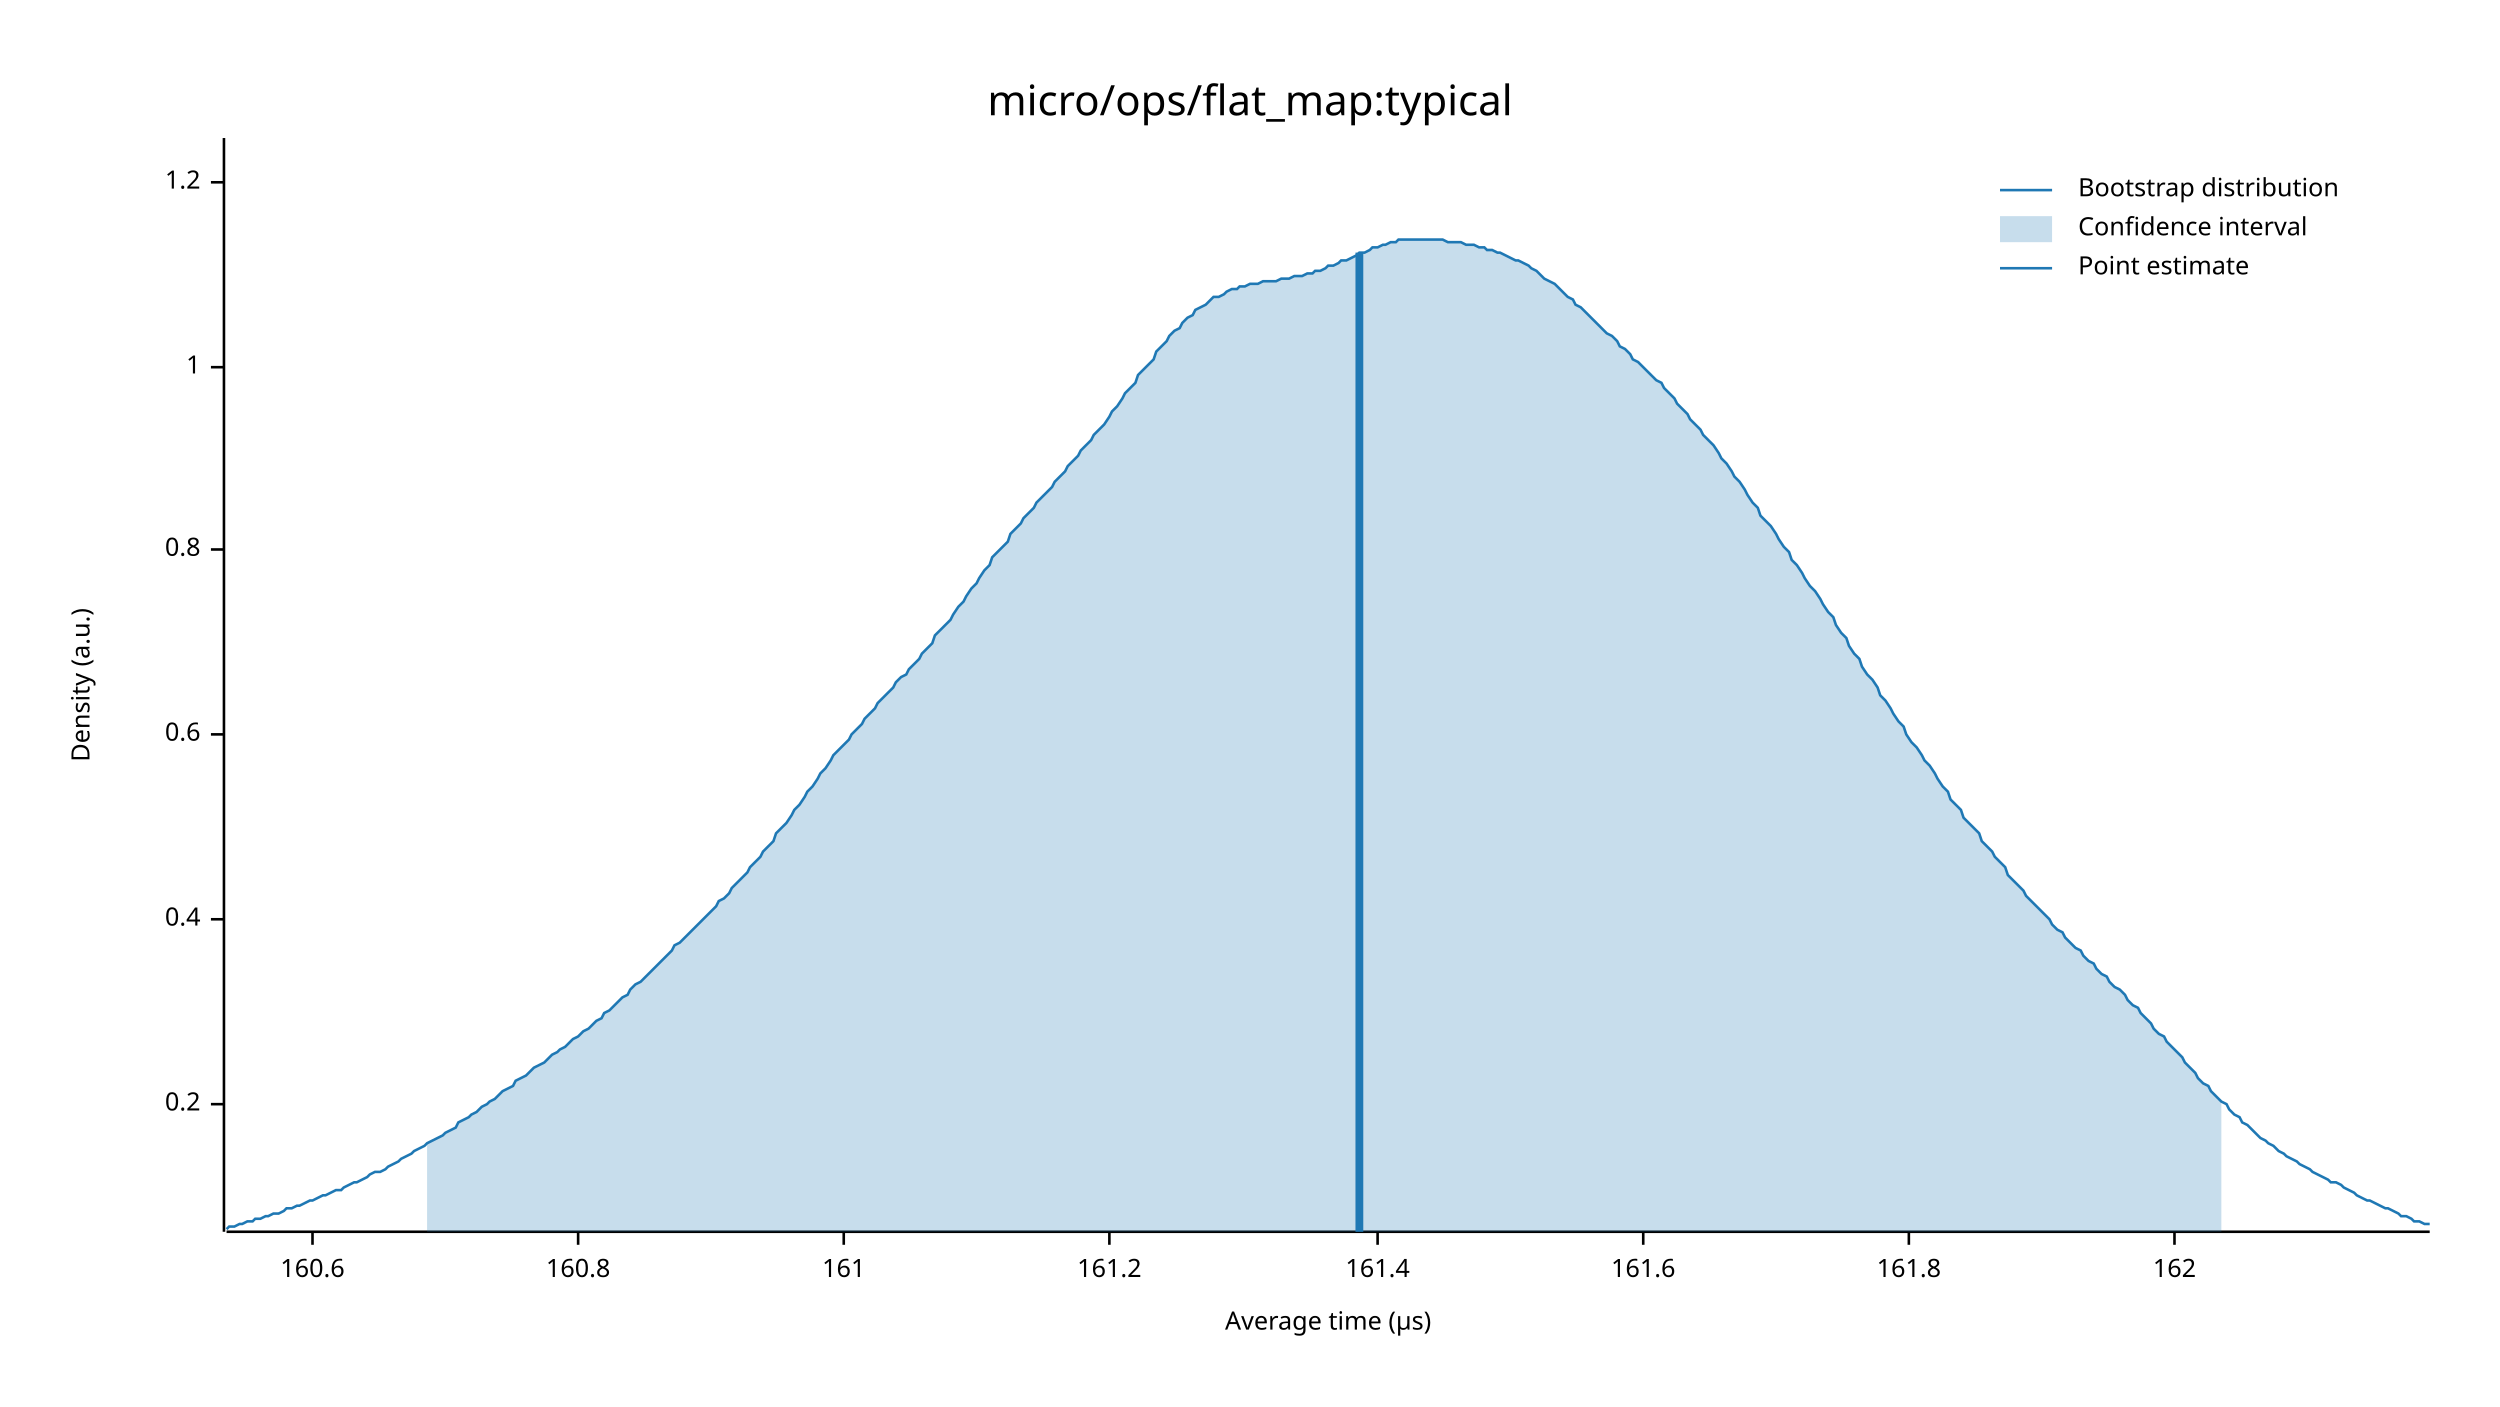
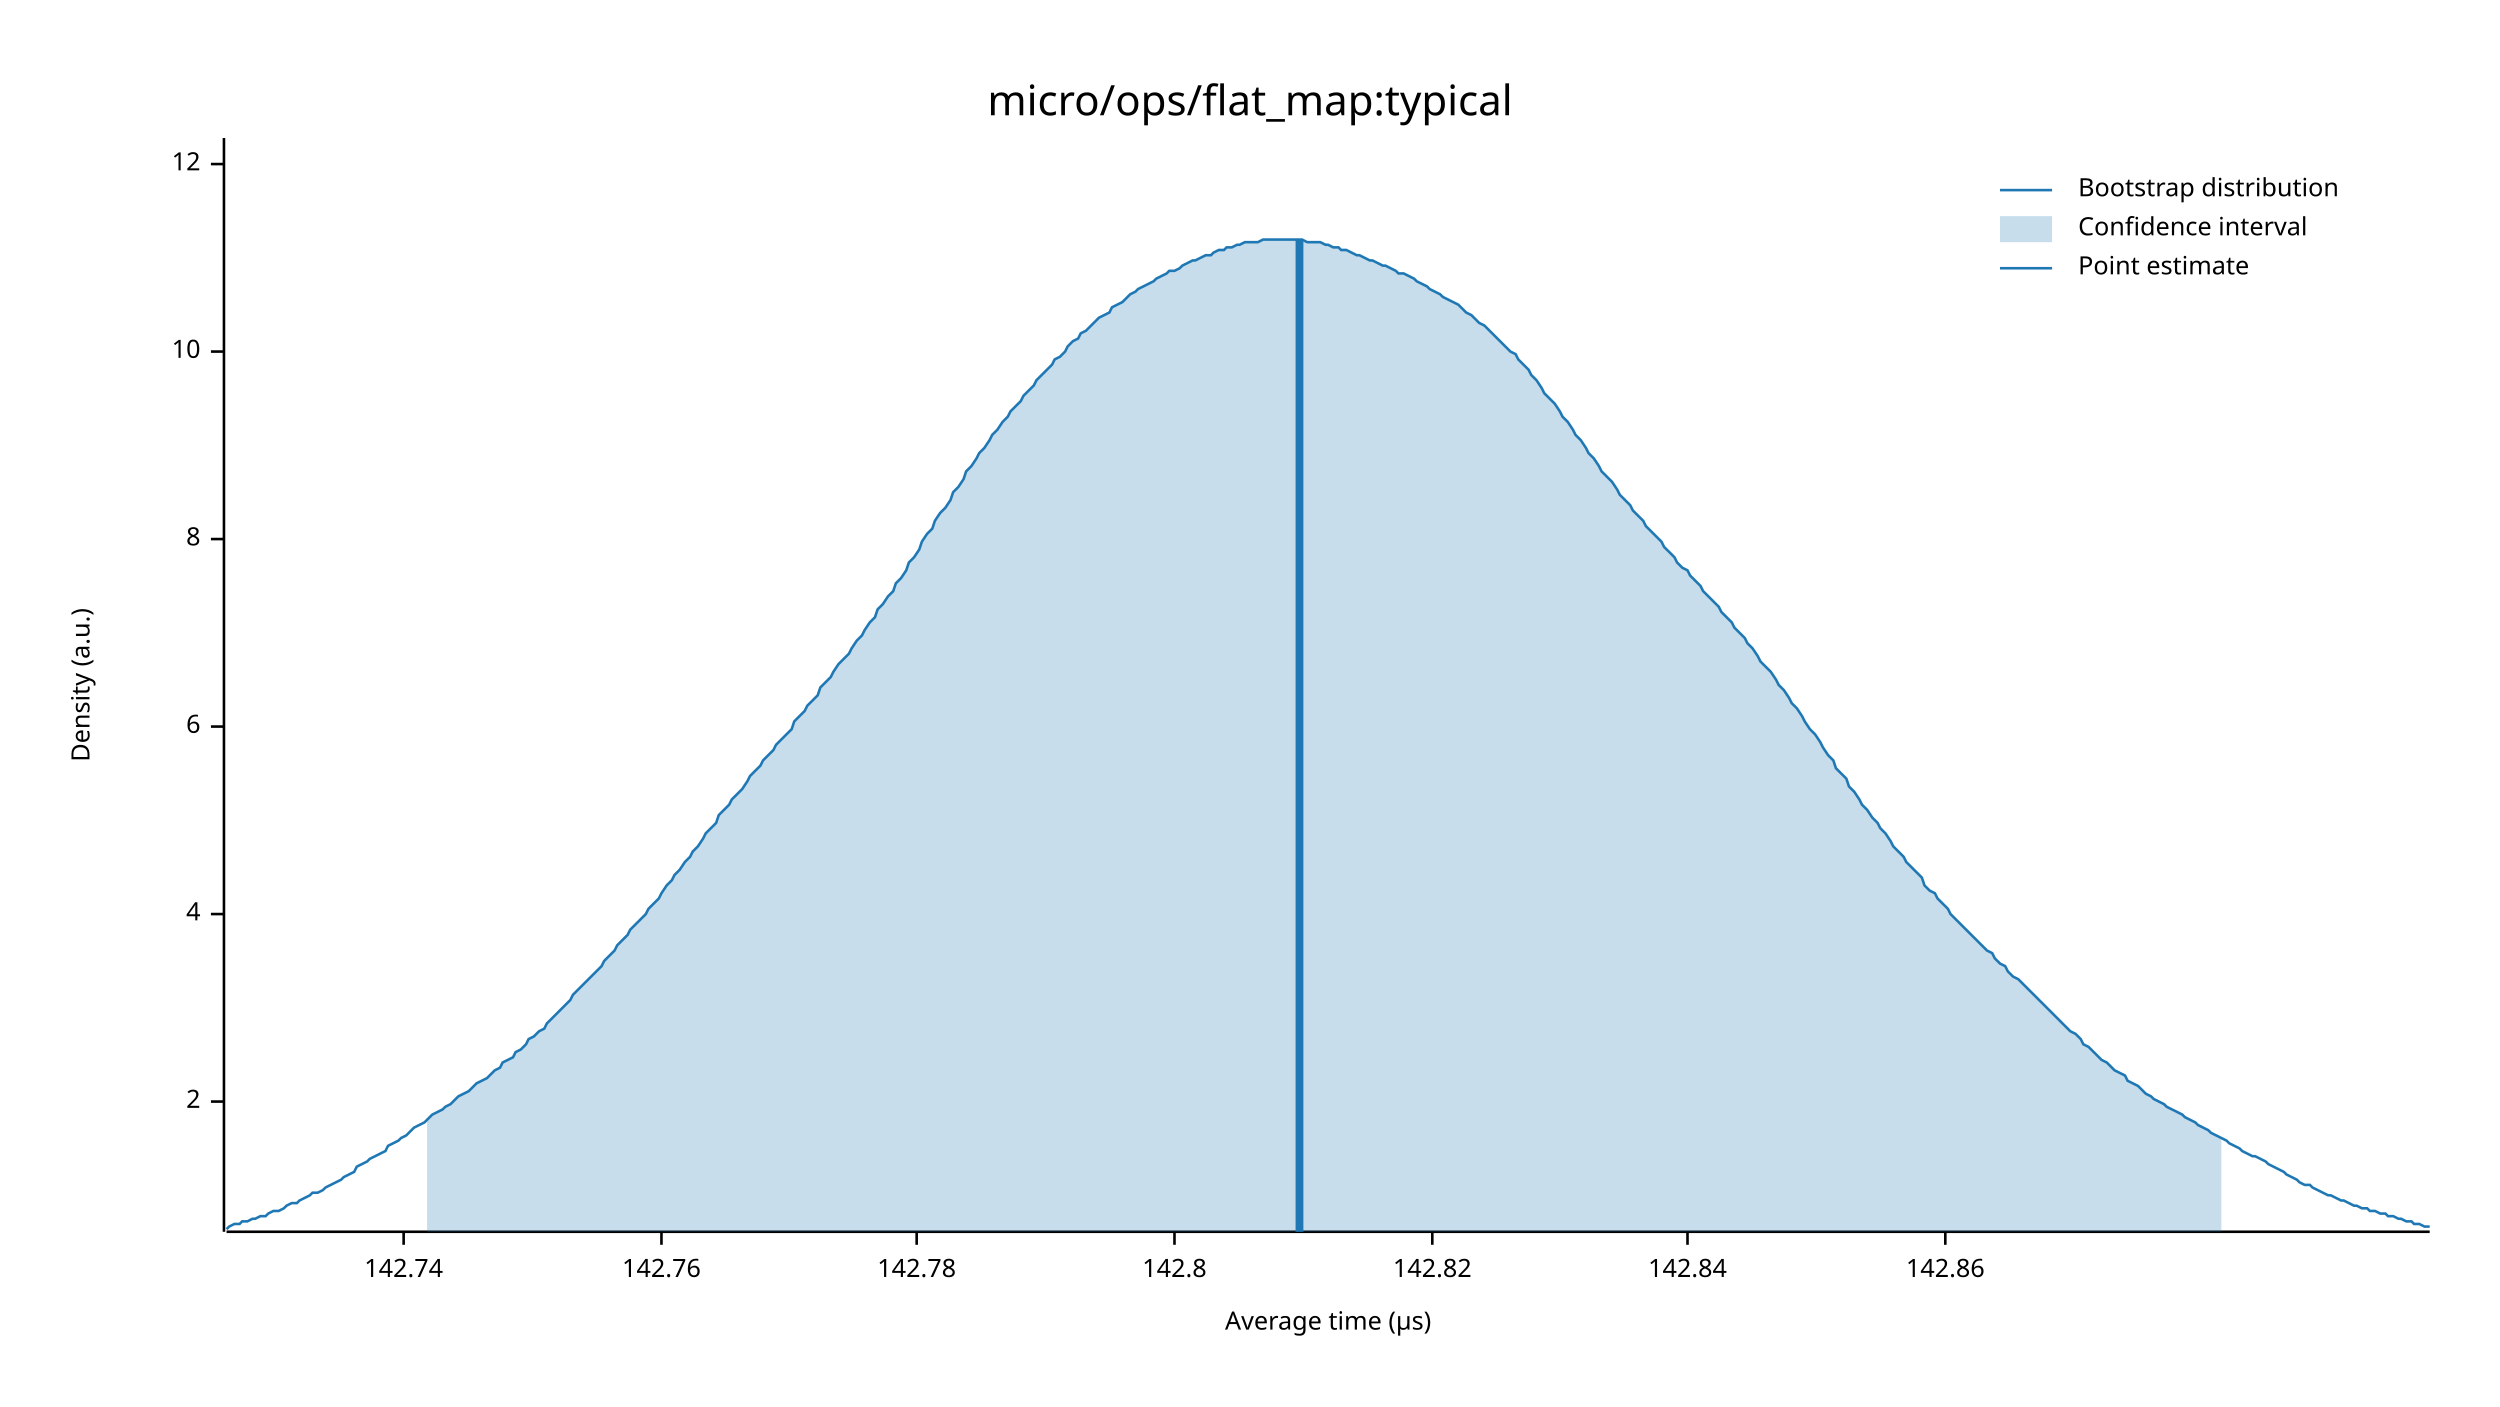
<svg xmlns="http://www.w3.org/2000/svg" width="960" height="540" viewBox="0 0 960 540">
  <text x="480" y="32" dy="0.76em" text-anchor="middle" font-family="sans-serif" font-size="16.129" opacity="1" fill="#000000">
micro/ops/flat_map:typical
</text>
  <text x="27" y="263" dy="0.76em" text-anchor="middle" font-family="sans-serif" font-size="9.677" opacity="1" fill="#000000" transform="rotate(270, 27, 263)">
Density (a.u.)
</text>
  <text x="510" y="513" dy="-0.5ex" text-anchor="middle" font-family="sans-serif" font-size="9.677" opacity="1" fill="#000000">
Average time (µs)
</text>
  <polyline fill="none" opacity="1" stroke="#000000" stroke-width="1" points="86,53 86,473 " />
-   <text x="77" y="424" dy="0.5ex" text-anchor="end" font-family="sans-serif" font-size="9.677" opacity="1" fill="#000000">
- 0.2
+   <text x="77" y="423" dy="0.5ex" text-anchor="end" font-family="sans-serif" font-size="9.677" opacity="1" fill="#000000">
+ 2
</text>
-   <polyline fill="none" opacity="1" stroke="#000000" stroke-width="1" points="81,424 86,424 " />
-   <text x="77" y="353" dy="0.5ex" text-anchor="end" font-family="sans-serif" font-size="9.677" opacity="1" fill="#000000">
- 0.4
+   <polyline fill="none" opacity="1" stroke="#000000" stroke-width="1" points="81,423 86,423 " />
+   <text x="77" y="351" dy="0.5ex" text-anchor="end" font-family="sans-serif" font-size="9.677" opacity="1" fill="#000000">
+ 4
</text>
-   <polyline fill="none" opacity="1" stroke="#000000" stroke-width="1" points="81,353 86,353 " />
-   <text x="77" y="282" dy="0.5ex" text-anchor="end" font-family="sans-serif" font-size="9.677" opacity="1" fill="#000000">
- 0.6
+   <polyline fill="none" opacity="1" stroke="#000000" stroke-width="1" points="81,351 86,351 " />
+   <text x="77" y="279" dy="0.5ex" text-anchor="end" font-family="sans-serif" font-size="9.677" opacity="1" fill="#000000">
+ 6
</text>
-   <polyline fill="none" opacity="1" stroke="#000000" stroke-width="1" points="81,282 86,282 " />
-   <text x="77" y="211" dy="0.5ex" text-anchor="end" font-family="sans-serif" font-size="9.677" opacity="1" fill="#000000">
- 0.8
+   <polyline fill="none" opacity="1" stroke="#000000" stroke-width="1" points="81,279 86,279 " />
+   <text x="77" y="207" dy="0.5ex" text-anchor="end" font-family="sans-serif" font-size="9.677" opacity="1" fill="#000000">
+ 8
</text>
-   <polyline fill="none" opacity="1" stroke="#000000" stroke-width="1" points="81,211 86,211 " />
-   <text x="77" y="141" dy="0.5ex" text-anchor="end" font-family="sans-serif" font-size="9.677" opacity="1" fill="#000000">
- 1
+   <polyline fill="none" opacity="1" stroke="#000000" stroke-width="1" points="81,207 86,207 " />
+   <text x="77" y="135" dy="0.5ex" text-anchor="end" font-family="sans-serif" font-size="9.677" opacity="1" fill="#000000">
+ 10
</text>
-   <polyline fill="none" opacity="1" stroke="#000000" stroke-width="1" points="81,141 86,141 " />
-   <text x="77" y="70" dy="0.5ex" text-anchor="end" font-family="sans-serif" font-size="9.677" opacity="1" fill="#000000">
- 1.2
+   <polyline fill="none" opacity="1" stroke="#000000" stroke-width="1" points="81,135 86,135 " />
+   <text x="77" y="63" dy="0.5ex" text-anchor="end" font-family="sans-serif" font-size="9.677" opacity="1" fill="#000000">
+ 12
</text>
-   <polyline fill="none" opacity="1" stroke="#000000" stroke-width="1" points="81,70 86,70 " />
+   <polyline fill="none" opacity="1" stroke="#000000" stroke-width="1" points="81,63 86,63 " />
  <polyline fill="none" opacity="1" stroke="#000000" stroke-width="1" points="87,473 933,473 " />
-   <text x="120" y="483" dy="0.76em" text-anchor="middle" font-family="sans-serif" font-size="9.677" opacity="1" fill="#000000">
- 160.6
+   <text x="155" y="483" dy="0.76em" text-anchor="middle" font-family="sans-serif" font-size="9.677" opacity="1" fill="#000000">
+ 142.74
</text>
-   <polyline fill="none" opacity="1" stroke="#000000" stroke-width="1" points="120,473 120,478 " />
-   <text x="222" y="483" dy="0.76em" text-anchor="middle" font-family="sans-serif" font-size="9.677" opacity="1" fill="#000000">
- 160.8
+   <polyline fill="none" opacity="1" stroke="#000000" stroke-width="1" points="155,473 155,478 " />
+   <text x="254" y="483" dy="0.76em" text-anchor="middle" font-family="sans-serif" font-size="9.677" opacity="1" fill="#000000">
+ 142.76
</text>
-   <polyline fill="none" opacity="1" stroke="#000000" stroke-width="1" points="222,473 222,478 " />
-   <text x="324" y="483" dy="0.76em" text-anchor="middle" font-family="sans-serif" font-size="9.677" opacity="1" fill="#000000">
- 161
+   <polyline fill="none" opacity="1" stroke="#000000" stroke-width="1" points="254,473 254,478 " />
+   <text x="352" y="483" dy="0.76em" text-anchor="middle" font-family="sans-serif" font-size="9.677" opacity="1" fill="#000000">
+ 142.78
</text>
-   <polyline fill="none" opacity="1" stroke="#000000" stroke-width="1" points="324,473 324,478 " />
-   <text x="426" y="483" dy="0.76em" text-anchor="middle" font-family="sans-serif" font-size="9.677" opacity="1" fill="#000000">
- 161.2
+   <polyline fill="none" opacity="1" stroke="#000000" stroke-width="1" points="352,473 352,478 " />
+   <text x="451" y="483" dy="0.76em" text-anchor="middle" font-family="sans-serif" font-size="9.677" opacity="1" fill="#000000">
+ 142.8
</text>
-   <polyline fill="none" opacity="1" stroke="#000000" stroke-width="1" points="426,473 426,478 " />
-   <text x="529" y="483" dy="0.76em" text-anchor="middle" font-family="sans-serif" font-size="9.677" opacity="1" fill="#000000">
- 161.4
+   <polyline fill="none" opacity="1" stroke="#000000" stroke-width="1" points="451,473 451,478 " />
+   <text x="550" y="483" dy="0.76em" text-anchor="middle" font-family="sans-serif" font-size="9.677" opacity="1" fill="#000000">
+ 142.82
</text>
-   <polyline fill="none" opacity="1" stroke="#000000" stroke-width="1" points="529,473 529,478 " />
-   <text x="631" y="483" dy="0.76em" text-anchor="middle" font-family="sans-serif" font-size="9.677" opacity="1" fill="#000000">
- 161.6
+   <polyline fill="none" opacity="1" stroke="#000000" stroke-width="1" points="550,473 550,478 " />
+   <text x="648" y="483" dy="0.76em" text-anchor="middle" font-family="sans-serif" font-size="9.677" opacity="1" fill="#000000">
+ 142.84
</text>
-   <polyline fill="none" opacity="1" stroke="#000000" stroke-width="1" points="631,473 631,478 " />
-   <text x="733" y="483" dy="0.76em" text-anchor="middle" font-family="sans-serif" font-size="9.677" opacity="1" fill="#000000">
- 161.8
+   <polyline fill="none" opacity="1" stroke="#000000" stroke-width="1" points="648,473 648,478 " />
+   <text x="747" y="483" dy="0.76em" text-anchor="middle" font-family="sans-serif" font-size="9.677" opacity="1" fill="#000000">
+ 142.86
</text>
-   <polyline fill="none" opacity="1" stroke="#000000" stroke-width="1" points="733,473 733,478 " />
-   <text x="835" y="483" dy="0.76em" text-anchor="middle" font-family="sans-serif" font-size="9.677" opacity="1" fill="#000000">
- 162
- </text>
-   <polyline fill="none" opacity="1" stroke="#000000" stroke-width="1" points="835,473 835,478 " />
-   <polyline fill="none" opacity="1" stroke="#1F78B4" stroke-width="1" points="87,472 88,471 90,471 92,470 93,470 95,469 97,469 98,468 100,468 102,467 103,467 105,466 107,466 109,465 110,464 112,464 114,463 115,463 117,462 119,461 120,461 122,460 124,459 125,459 127,458 129,457 131,457 132,456 134,455 136,454 137,454 139,453 141,452 142,451 144,450 146,450 148,449 149,448 151,447 153,446 154,445 156,444 158,443 159,442 161,441 163,440 164,439 166,438 168,437 170,436 171,435 173,434 175,433 176,431 178,430 180,429 181,428 183,427 185,425 187,424 188,423 190,422 192,420 193,419 195,418 197,417 198,415 200,414 202,413 203,412 205,410 207,409 209,408 210,407 212,405 214,404 215,403 217,402 219,400 220,399 222,398 224,396 226,395 227,394 229,392 231,391 232,389 234,388 236,386 237,385 239,383 241,382 242,380 244,378 246,377 248,375 249,374 251,372 253,370 254,369 256,367 258,365 259,363 261,362 263,360 265,358 266,357 268,355 270,353 271,352 273,350 275,348 276,346 278,345 280,343 281,341 283,339 285,337 287,335 288,333 290,331 292,329 293,327 295,325 297,323 298,320 300,318 302,316 304,313 305,311 307,309 309,306 310,304 312,302 314,299 315,297 317,295 319,292 320,290 322,288 324,286 326,284 327,282 329,280 331,278 332,276 334,274 336,272 337,270 339,268 341,266 343,264 344,262 346,260 348,259 349,257 351,255 353,253 354,251 356,249 358,247 359,244 361,242 363,240 365,238 366,236 368,233 370,231 371,229 373,226 375,224 376,222 378,219 380,217 381,214 383,212 385,210 387,208 388,205 390,203 392,201 393,199 395,197 397,195 398,193 400,191 402,189 404,187 405,185 407,183 409,181 410,179 412,177 414,175 415,173 417,171 419,169 420,167 422,165 424,163 426,160 427,158 429,156 431,153 432,151 434,149 436,147 437,144 439,142 441,140 443,138 444,135 446,133 448,131 449,129 451,127 453,126 454,124 456,122 458,121 459,119 461,118 463,117 465,115 466,114 468,114 470,113 471,112 473,111 475,111 476,110 478,110 480,109 482,109 483,109 485,108 487,108 488,108 490,108 492,107 493,107 495,107 497,106 498,106 500,106 502,105 504,105 505,104 507,104 509,103 510,102 512,102 514,101 515,100 517,100 519,99 521,98 522,97 524,97 526,96 527,95 529,95 531,94 532,94 534,93 536,93 537,92 539,92 541,92 543,92 544,92 546,92 548,92 549,92 551,92 553,92 554,92 556,93 558,93 560,93 561,93 563,94 565,94 566,94 568,95 570,95 571,96 573,96 575,97 576,97 578,98 580,99 582,100 583,100 585,101 587,102 588,103 590,104 592,106 593,107 595,108 597,109 599,111 600,112 602,114 604,115 605,117 607,118 609,120 610,121 612,123 614,125 615,126 617,128 619,129 621,131 622,133 624,134 626,136 627,138 629,139 631,141 632,142 634,144 636,146 638,147 639,149 641,151 643,153 644,155 646,157 648,159 649,161 651,163 653,165 654,167 656,169 658,171 660,174 661,176 663,178 665,181 666,183 668,185 670,188 671,190 673,193 675,195 676,198 678,200 680,202 682,205 683,207 685,210 687,212 688,215 690,217 692,220 693,222 695,225 697,227 699,230 700,232 702,235 704,237 705,240 707,243 709,245 710,248 712,251 714,253 715,256 717,259 719,261 721,264 722,267 724,269 726,272 727,274 729,277 731,279 732,282 734,285 736,287 738,290 739,292 741,294 743,297 744,299 746,302 748,304 749,307 751,309 753,311 754,314 756,316 758,318 760,320 761,323 763,325 765,327 766,329 768,331 770,333 771,336 773,338 775,340 777,342 778,344 780,346 782,348 783,349 785,351 787,353 788,355 790,357 792,358 793,360 795,362 797,364 799,365 800,367 802,369 804,370 805,372 807,374 809,375 810,377 812,379 814,380 816,382 817,384 819,386 821,387 822,389 824,391 826,393 827,395 829,397 831,398 832,400 834,402 836,404 838,406 839,408 841,410 843,412 844,414 846,416 848,417 849,419 851,421 853,423 855,424 856,426 858,428 860,429 861,431 863,432 865,434 866,435 868,437 870,438 871,439 873,440 875,442 877,443 878,444 880,445 882,446 883,447 885,448 887,449 888,450 890,451 892,452 894,453 895,454 897,454 899,455 900,456 902,457 904,458 905,459 907,460 909,461 910,461 912,462 914,463 916,464 917,464 919,465 921,466 922,467 924,467 926,468 927,469 929,469 931,470 933,470 " />
-   <polygon opacity="0.25" fill="#1F78B4" points="164,439 166,438 168,437 170,436 171,435 173,434 175,433 176,431 178,430 180,429 181,428 183,427 185,425 187,424 188,423 190,422 192,420 193,419 195,418 197,417 198,415 200,414 202,413 203,412 205,410 207,409 209,408 210,407 212,405 214,404 215,403 217,402 219,400 220,399 222,398 224,396 226,395 227,394 229,392 231,391 232,389 234,388 236,386 237,385 239,383 241,382 242,380 244,378 246,377 248,375 249,374 251,372 253,370 254,369 256,367 258,365 259,363 261,362 263,360 265,358 266,357 268,355 270,353 271,352 273,350 275,348 276,346 278,345 280,343 281,341 283,339 285,337 287,335 288,333 290,331 292,329 293,327 295,325 297,323 298,320 300,318 302,316 304,313 305,311 307,309 309,306 310,304 312,302 314,299 315,297 317,295 319,292 320,290 322,288 324,286 326,284 327,282 329,280 331,278 332,276 334,274 336,272 337,270 339,268 341,266 343,264 344,262 346,260 348,259 349,257 351,255 353,253 354,251 356,249 358,247 359,244 361,242 363,240 365,238 366,236 368,233 370,231 371,229 373,226 375,224 376,222 378,219 380,217 381,214 383,212 385,210 387,208 388,205 390,203 392,201 393,199 395,197 397,195 398,193 400,191 402,189 404,187 405,185 407,183 409,181 410,179 412,177 414,175 415,173 417,171 419,169 420,167 422,165 424,163 426,160 427,158 429,156 431,153 432,151 434,149 436,147 437,144 439,142 441,140 443,138 444,135 446,133 448,131 449,129 451,127 453,126 454,124 456,122 458,121 459,119 461,118 463,117 465,115 466,114 468,114 470,113 471,112 473,111 475,111 476,110 478,110 480,109 482,109 483,109 485,108 487,108 488,108 490,108 492,107 493,107 495,107 497,106 498,106 500,106 502,105 504,105 505,104 507,104 509,103 510,102 512,102 514,101 515,100 517,100 519,99 521,98 522,97 524,97 526,96 527,95 529,95 531,94 532,94 534,93 536,93 537,92 539,92 541,92 543,92 544,92 546,92 548,92 549,92 551,92 553,92 554,92 556,93 558,93 560,93 561,93 563,94 565,94 566,94 568,95 570,95 571,96 573,96 575,97 576,97 578,98 580,99 582,100 583,100 585,101 587,102 588,103 590,104 592,106 593,107 595,108 597,109 599,111 600,112 602,114 604,115 605,117 607,118 609,120 610,121 612,123 614,125 615,126 617,128 619,129 621,131 622,133 624,134 626,136 627,138 629,139 631,141 632,142 634,144 636,146 638,147 639,149 641,151 643,153 644,155 646,157 648,159 649,161 651,163 653,165 654,167 656,169 658,171 660,174 661,176 663,178 665,181 666,183 668,185 670,188 671,190 673,193 675,195 676,198 678,200 680,202 682,205 683,207 685,210 687,212 688,215 690,217 692,220 693,222 695,225 697,227 699,230 700,232 702,235 704,237 705,240 707,243 709,245 710,248 712,251 714,253 715,256 717,259 719,261 721,264 722,267 724,269 726,272 727,274 729,277 731,279 732,282 734,285 736,287 738,290 739,292 741,294 743,297 744,299 746,302 748,304 749,307 751,309 753,311 754,314 756,316 758,318 760,320 761,323 763,325 765,327 766,329 768,331 770,333 771,336 773,338 775,340 777,342 778,344 780,346 782,348 783,349 785,351 787,353 788,355 790,357 792,358 793,360 795,362 797,364 799,365 800,367 802,369 804,370 805,372 807,374 809,375 810,377 812,379 814,380 816,382 817,384 819,386 821,387 822,389 824,391 826,393 827,395 829,397 831,398 832,400 834,402 836,404 838,406 839,408 841,410 843,412 844,414 846,416 848,417 849,419 851,421 853,423 853,473 164,473 " />
-   <polyline fill="none" opacity="1" stroke="#1F78B4" stroke-width="3" points="522,473 522,97 " />
+   <polyline fill="none" opacity="1" stroke="#000000" stroke-width="1" points="747,473 747,478 " />
+   <polyline fill="none" opacity="1" stroke="#1F78B4" stroke-width="1" points="87,472 88,471 90,470 92,470 93,469 95,469 97,468 98,468 100,467 102,467 103,466 105,465 107,465 109,464 110,463 112,462 114,462 115,461 117,460 119,459 120,458 122,458 124,457 125,456 127,455 129,454 131,453 132,452 134,451 136,450 137,448 139,447 141,446 142,445 144,444 146,443 148,442 149,440 151,439 153,438 154,437 156,436 158,434 159,433 161,432 163,431 164,430 166,428 168,427 170,426 171,425 173,424 175,422 176,421 178,420 180,419 181,418 183,416 185,415 187,414 188,413 190,411 192,410 193,408 195,407 197,406 198,404 200,403 202,401 203,399 205,398 207,396 209,395 210,393 212,391 214,389 215,388 217,386 219,384 220,382 222,380 224,378 226,376 227,375 229,373 231,371 232,369 234,367 236,365 237,363 239,361 241,359 242,357 244,355 246,353 248,351 249,349 251,347 253,345 254,343 256,340 258,338 259,336 261,334 263,331 265,329 266,327 268,325 270,322 271,320 273,318 275,316 276,313 278,311 280,309 281,307 283,305 285,303 287,300 288,298 290,296 292,294 293,292 295,290 297,288 298,286 300,284 302,282 304,280 305,277 307,275 309,273 310,271 312,269 314,267 315,264 317,262 319,260 320,258 322,255 324,253 326,251 327,249 329,246 331,244 332,242 334,239 336,237 337,234 339,232 341,229 343,227 344,224 346,222 348,219 349,216 351,214 353,211 354,208 356,205 358,203 359,200 361,197 363,195 365,192 366,189 368,187 370,184 371,181 373,179 375,176 376,174 378,172 380,169 381,167 383,165 385,162 387,160 388,158 390,156 392,154 393,152 395,150 397,148 398,146 400,144 402,142 404,140 405,138 407,137 409,135 410,133 412,131 414,130 415,128 417,127 419,125 420,124 422,122 424,121 426,120 427,118 429,117 431,116 432,115 434,113 436,112 437,111 439,110 441,109 443,108 444,107 446,106 448,105 449,104 451,104 453,103 454,102 456,101 458,100 459,100 461,99 463,98 465,98 466,97 468,96 470,96 471,95 473,95 475,94 476,94 478,93 480,93 482,93 483,93 485,92 487,92 488,92 490,92 492,92 493,92 495,92 497,92 498,92 500,92 502,93 504,93 505,93 507,93 509,94 510,94 512,95 514,95 515,96 517,96 519,97 521,98 522,98 524,99 526,100 527,100 529,101 531,102 532,102 534,103 536,104 537,105 539,105 541,106 543,107 544,108 546,109 548,110 549,111 551,112 553,113 554,114 556,115 558,116 560,117 561,118 563,120 565,121 566,122 568,124 570,125 571,126 573,128 575,130 576,131 578,133 580,135 582,136 583,138 585,140 587,142 588,144 590,146 592,149 593,151 595,153 597,155 599,158 600,160 602,162 604,165 605,167 607,169 609,172 610,174 612,176 614,179 615,181 617,183 619,185 621,188 622,190 624,192 626,194 627,196 629,198 631,200 632,202 634,204 636,206 638,208 639,210 641,212 643,214 644,216 646,218 648,219 649,221 651,223 653,225 654,227 656,229 658,231 660,233 661,235 663,237 665,239 666,241 668,243 670,245 671,247 673,249 675,252 676,254 678,256 680,258 682,261 683,263 685,265 687,268 688,270 690,272 692,275 693,277 695,280 697,282 699,285 700,287 702,290 704,292 705,295 707,297 709,299 710,302 712,304 714,307 715,309 717,311 719,314 721,316 722,318 724,320 726,323 727,325 729,327 731,329 732,331 734,333 736,335 738,337 739,340 741,342 743,343 744,345 746,347 748,349 749,351 751,353 753,355 754,356 756,358 758,360 760,362 761,363 763,365 765,366 766,368 768,370 770,371 771,373 773,375 775,376 777,378 778,379 780,381 782,383 783,384 785,386 787,388 788,389 790,391 792,393 793,394 795,396 797,397 799,399 800,401 802,402 804,404 805,405 807,407 809,408 810,409 812,411 814,412 816,413 817,415 819,416 821,417 822,418 824,420 826,421 827,422 829,423 831,424 832,425 834,426 836,427 838,428 839,429 841,430 843,431 844,432 846,433 848,434 849,435 851,436 853,437 855,438 856,439 858,440 860,441 861,442 863,443 865,444 866,444 868,445 870,446 871,447 873,448 875,449 877,450 878,451 880,452 882,453 883,454 885,455 887,455 888,456 890,457 892,458 894,459 895,459 897,460 899,461 900,461 902,462 904,463 905,463 907,464 909,464 910,465 912,465 914,466 916,466 917,467 919,467 921,468 922,468 924,469 926,469 927,470 929,470 931,471 933,471 " />
+   <polygon opacity="0.25" fill="#1F78B4" points="164,430 166,428 168,427 170,426 171,425 173,424 175,422 176,421 178,420 180,419 181,418 183,416 185,415 187,414 188,413 190,411 192,410 193,408 195,407 197,406 198,404 200,403 202,401 203,399 205,398 207,396 209,395 210,393 212,391 214,389 215,388 217,386 219,384 220,382 222,380 224,378 226,376 227,375 229,373 231,371 232,369 234,367 236,365 237,363 239,361 241,359 242,357 244,355 246,353 248,351 249,349 251,347 253,345 254,343 256,340 258,338 259,336 261,334 263,331 265,329 266,327 268,325 270,322 271,320 273,318 275,316 276,313 278,311 280,309 281,307 283,305 285,303 287,300 288,298 290,296 292,294 293,292 295,290 297,288 298,286 300,284 302,282 304,280 305,277 307,275 309,273 310,271 312,269 314,267 315,264 317,262 319,260 320,258 322,255 324,253 326,251 327,249 329,246 331,244 332,242 334,239 336,237 337,234 339,232 341,229 343,227 344,224 346,222 348,219 349,216 351,214 353,211 354,208 356,205 358,203 359,200 361,197 363,195 365,192 366,189 368,187 370,184 371,181 373,179 375,176 376,174 378,172 380,169 381,167 383,165 385,162 387,160 388,158 390,156 392,154 393,152 395,150 397,148 398,146 400,144 402,142 404,140 405,138 407,137 409,135 410,133 412,131 414,130 415,128 417,127 419,125 420,124 422,122 424,121 426,120 427,118 429,117 431,116 432,115 434,113 436,112 437,111 439,110 441,109 443,108 444,107 446,106 448,105 449,104 451,104 453,103 454,102 456,101 458,100 459,100 461,99 463,98 465,98 466,97 468,96 470,96 471,95 473,95 475,94 476,94 478,93 480,93 482,93 483,93 485,92 487,92 488,92 490,92 492,92 493,92 495,92 497,92 498,92 500,92 502,93 504,93 505,93 507,93 509,94 510,94 512,95 514,95 515,96 517,96 519,97 521,98 522,98 524,99 526,100 527,100 529,101 531,102 532,102 534,103 536,104 537,105 539,105 541,106 543,107 544,108 546,109 548,110 549,111 551,112 553,113 554,114 556,115 558,116 560,117 561,118 563,120 565,121 566,122 568,124 570,125 571,126 573,128 575,130 576,131 578,133 580,135 582,136 583,138 585,140 587,142 588,144 590,146 592,149 593,151 595,153 597,155 599,158 600,160 602,162 604,165 605,167 607,169 609,172 610,174 612,176 614,179 615,181 617,183 619,185 621,188 622,190 624,192 626,194 627,196 629,198 631,200 632,202 634,204 636,206 638,208 639,210 641,212 643,214 644,216 646,218 648,219 649,221 651,223 653,225 654,227 656,229 658,231 660,233 661,235 663,237 665,239 666,241 668,243 670,245 671,247 673,249 675,252 676,254 678,256 680,258 682,261 683,263 685,265 687,268 688,270 690,272 692,275 693,277 695,280 697,282 699,285 700,287 702,290 704,292 705,295 707,297 709,299 710,302 712,304 714,307 715,309 717,311 719,314 721,316 722,318 724,320 726,323 727,325 729,327 731,329 732,331 734,333 736,335 738,337 739,340 741,342 743,343 744,345 746,347 748,349 749,351 751,353 753,355 754,356 756,358 758,360 760,362 761,363 763,365 765,366 766,368 768,370 770,371 771,373 773,375 775,376 777,378 778,379 780,381 782,383 783,384 785,386 787,388 788,389 790,391 792,393 793,394 795,396 797,397 799,399 800,401 802,402 804,404 805,405 807,407 809,408 810,409 812,411 814,412 816,413 817,415 819,416 821,417 822,418 824,420 826,421 827,422 829,423 831,424 832,425 834,426 836,427 838,428 839,429 841,430 843,431 844,432 846,433 848,434 849,435 851,436 853,437 853,473 164,473 " />
+   <polyline fill="none" opacity="1" stroke="#1F78B4" stroke-width="3" points="499,473 499,92 " />
  <text x="798" y="68" dy="0.76em" text-anchor="start" font-family="sans-serif" font-size="9.677" opacity="1" fill="#000000">
Bootstrap distribution
</text>
  <text x="798" y="83" dy="0.76em" text-anchor="start" font-family="sans-serif" font-size="9.677" opacity="1" fill="#000000">
Confidence interval
</text>
  <text x="798" y="98" dy="0.76em" text-anchor="start" font-family="sans-serif" font-size="9.677" opacity="1" fill="#000000">
Point estimate
</text>
  <polyline fill="none" opacity="1" stroke="#1F78B4" stroke-width="1" points="768,73 788,73 " />
  <rect x="768" y="83" width="20" height="10" opacity="0.25" fill="#1F78B4" stroke="none" />
  <polyline fill="none" opacity="1" stroke="#1F78B4" stroke-width="1" points="768,103 788,103 " />
</svg>
